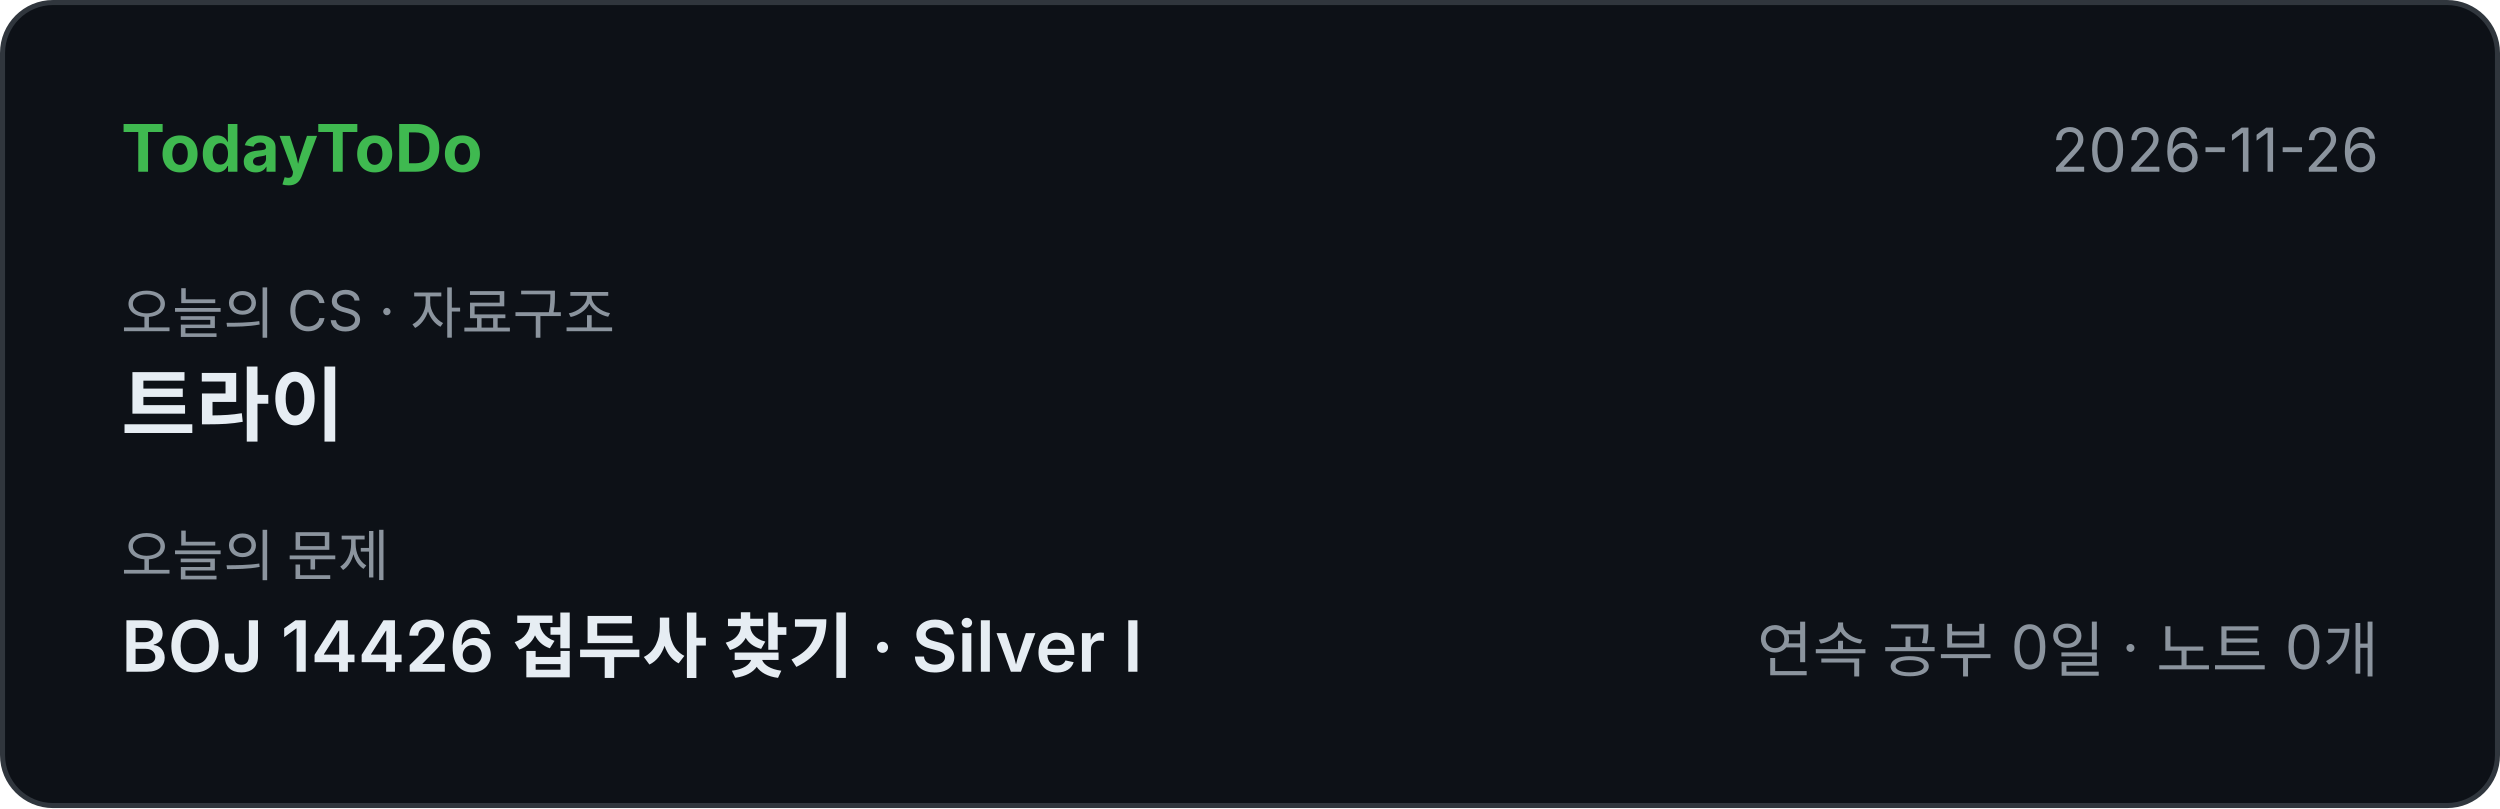
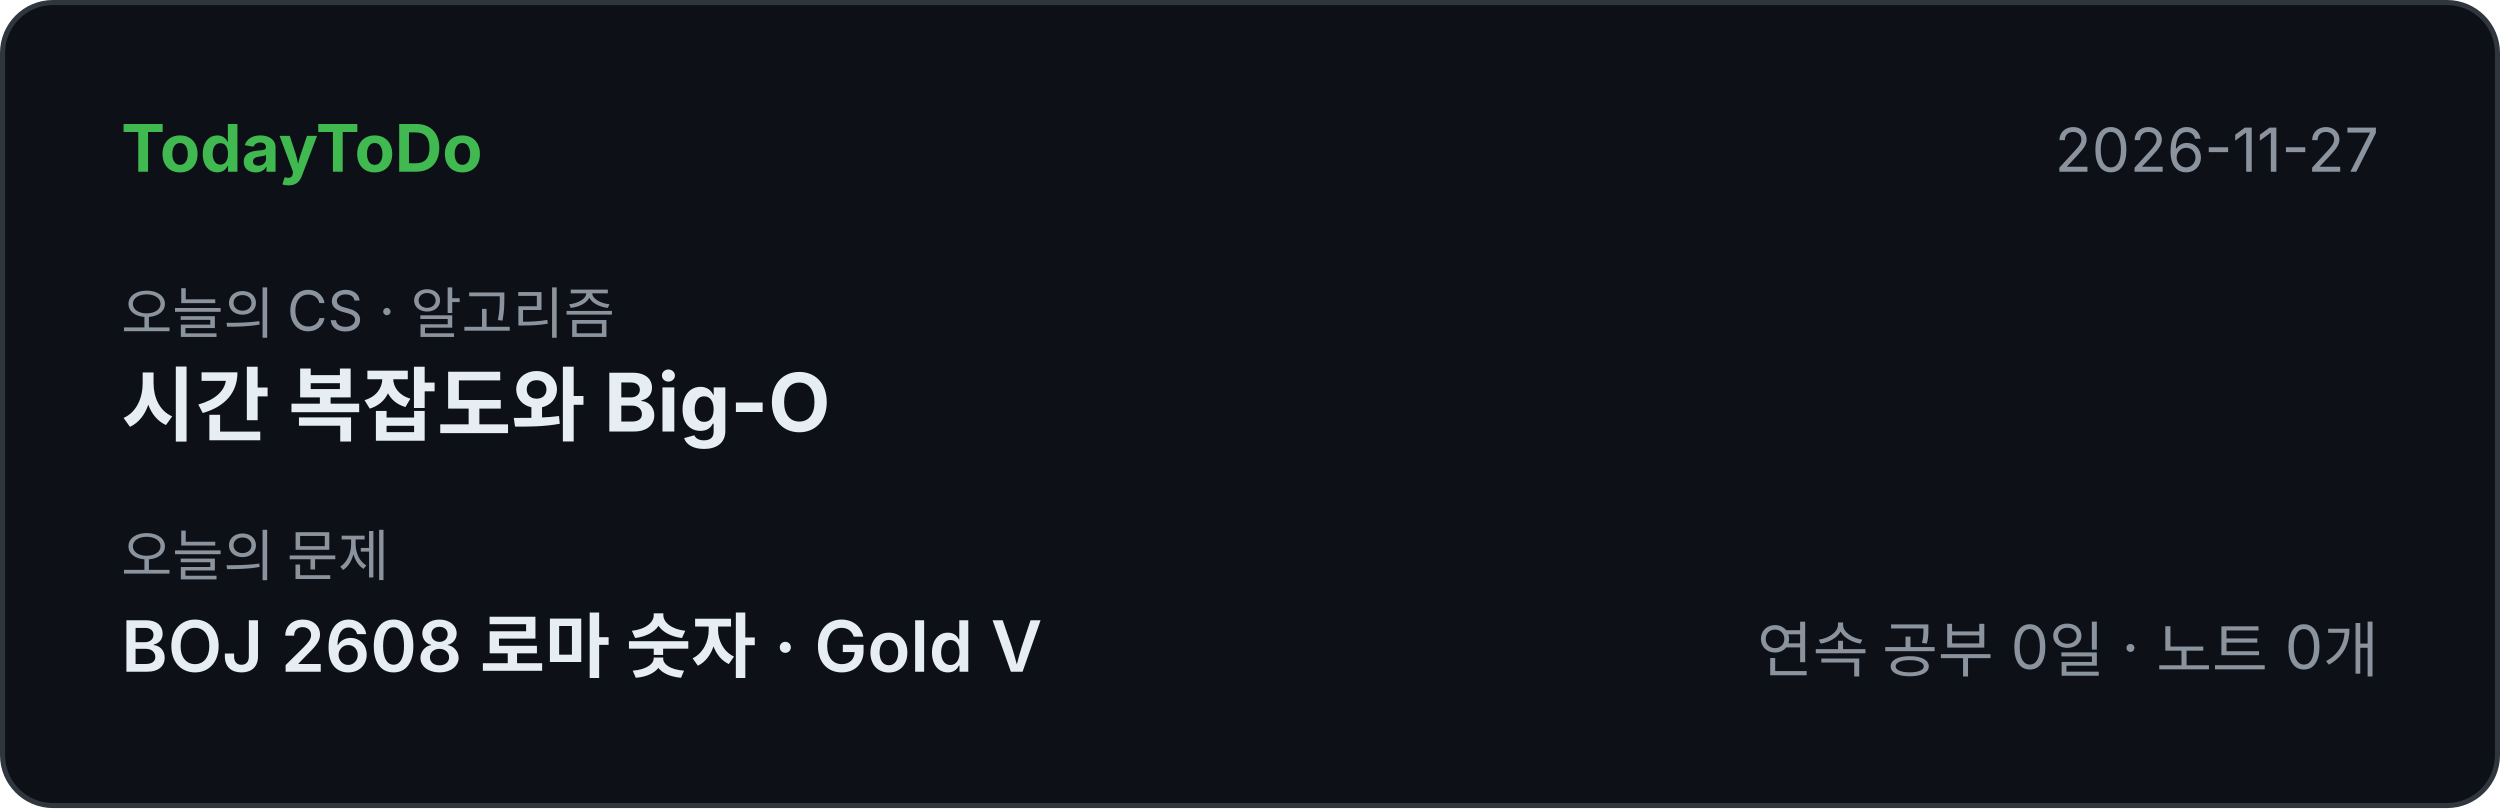
<svg xmlns="http://www.w3.org/2000/svg" width="495" height="160" viewBox="0 0 495 160" font-family="-apple-system,'Segoe UI','Apple SD Gothic Neo','Malgun Gothic','Noto Sans KR',sans-serif">
  <rect x="0.5" y="0.5" width="494" height="159" rx="10" fill="#0d1117" stroke="#30363d" />
  <text x="24" y="34" font-size="13" font-weight="700" fill="#3fb950">TodayToDo</text>
-   <text x="471" y="34" font-size="12" fill="#8b949e" text-anchor="end">2026-11-26</text>
-   <text x="24" y="66" font-size="11" fill="#8b949e">오늘의 CS · 자료구조</text>
-   <text x="24" y="86" font-size="16" font-weight="700" fill="#e6edf3">트라이</text>
+   <text x="471" y="34" font-size="12" fill="#8b949e" text-anchor="end">2026-11-27</text>
+   <text x="24" y="66" font-size="11" fill="#8b949e">오늘의 CS · 알고리즘</text>
+   <text x="24" y="86" font-size="16" font-weight="700" fill="#e6edf3">시간 복잡도와 Big-O</text>
  <text x="24" y="114" font-size="11" fill="#8b949e">오늘의 문제</text>
-   <text x="24" y="133" font-size="14" font-weight="600" fill="#e6edf3">BOJ 14426 접두사 찾기  ·  Silver I</text>
+   <text x="24" y="133" font-size="14" font-weight="600" fill="#e6edf3">BOJ 2608 로마 숫자  ·  Gold V</text>
  <text x="471" y="133" font-size="12" fill="#8b949e" text-anchor="end">연속 공부 0일 · 노트 0개</text>
</svg>
